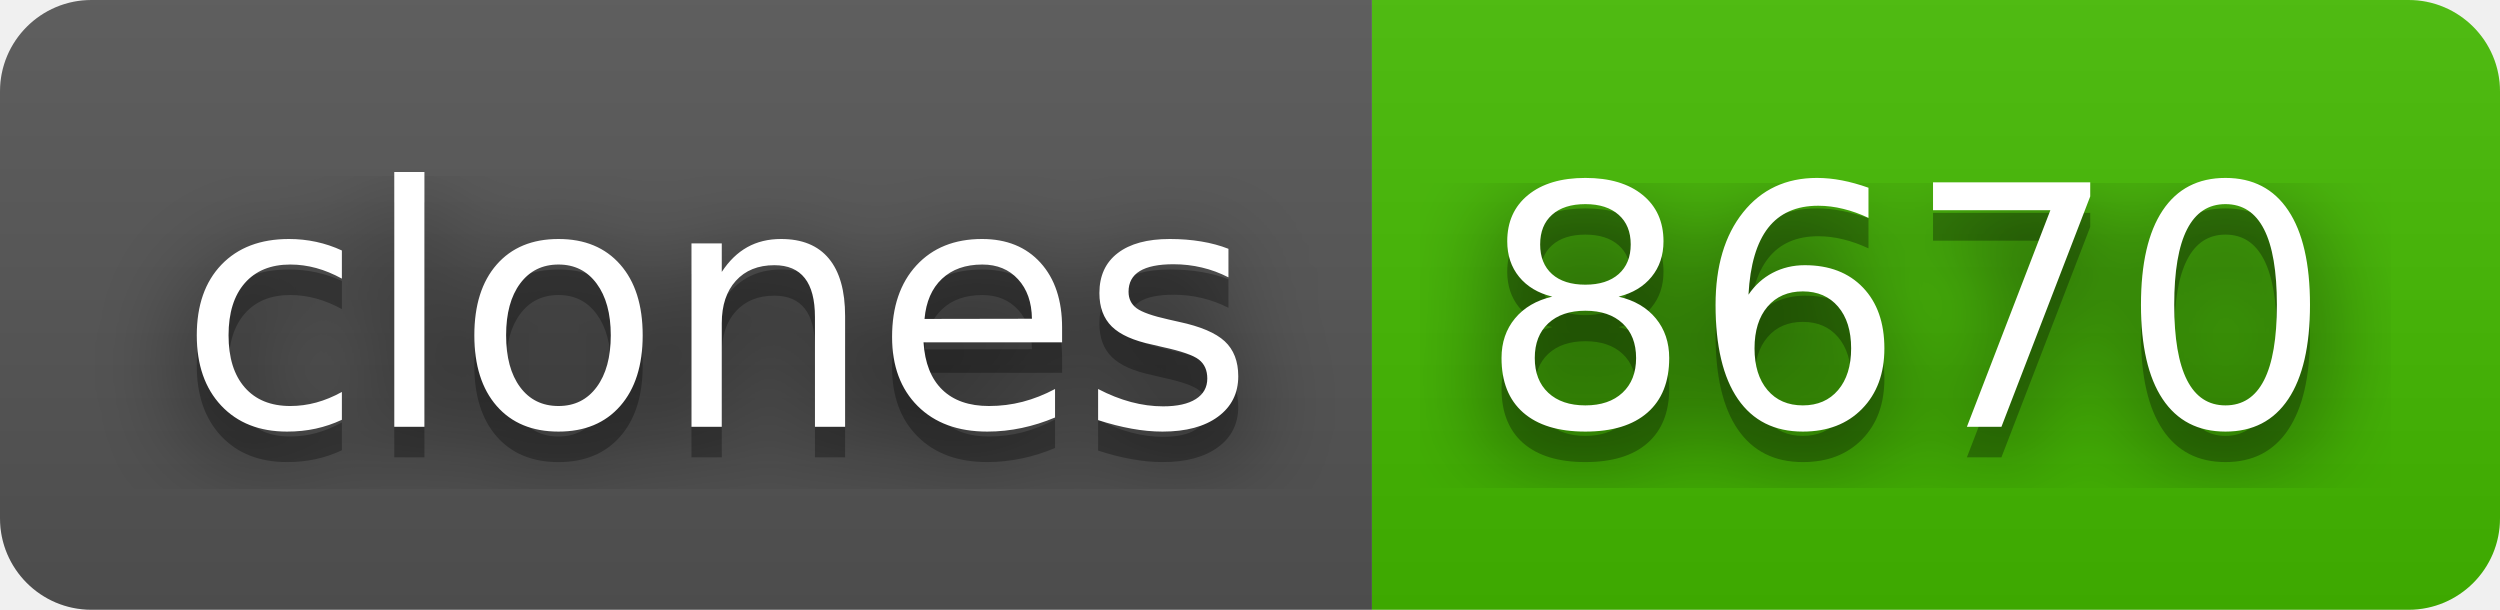
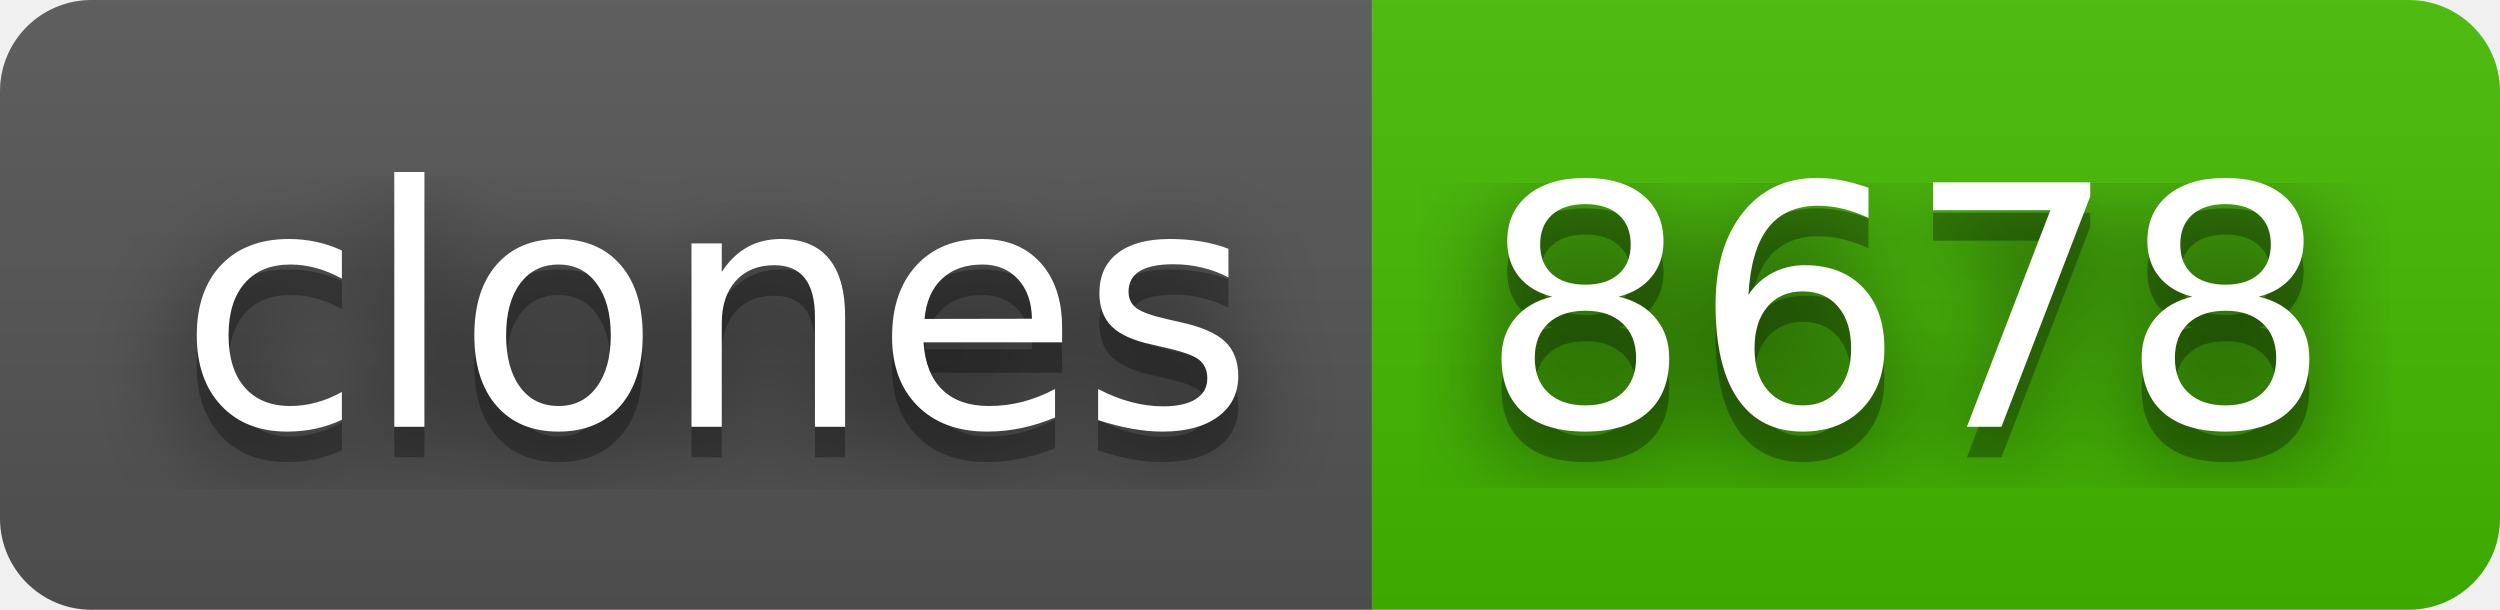
- <svg xmlns="http://www.w3.org/2000/svg" width="82" height="20" role="img" aria-label="clones: 8670">
+ <svg xmlns="http://www.w3.org/2000/svg" width="82" height="20" role="img" aria-label="clones: 8678">
  <filter id="blur">
    <feGaussianBlur stdDeviation="16" />
  </filter>
  <linearGradient id="s" x2="0" y2="100%">
    <stop offset="0" stop-color="#bbb" stop-opacity=".1" />
    <stop offset="1" stop-opacity=".1" />
  </linearGradient>
  <clipPath id="r">
    <rect width="82" height="20" rx="3" />
  </clipPath>
  <g clip-path="url(#r)">
    <rect width="45" height="20" fill="#555" />
    <rect x="45" width="37" height="20" fill="#4b0" />
    <rect width="82" height="20" fill="url(#s)" />
  </g>
  <g fill="#fff" text-anchor="middle" font-family="Verdana,Geneva,DejaVu Sans,sans-serif" text-rendering="geometricPrecision" font-size="110">
    <g transform="scale(.1)">
      <g aria-hidden="true" fill="#010101">
        <text x="235" y="150" fill-opacity=".8" filter="url(#blur)" textLength="350">clones</text>
        <text x="235" y="150" fill-opacity=".3" textLength="350">clones</text>
      </g>
      <text x="235" y="140" textLength="350">clones</text>
    </g>
    <g transform="scale(.1)">
      <g aria-hidden="true" fill="#010101">
-         <text x="625" y="150" fill-opacity=".8" filter="url(#blur)" textLength="270">8670</text>
-         <text x="625" y="150" fill-opacity=".3" textLength="270">8670</text>
+         <text x="625" y="150" fill-opacity=".8" filter="url(#blur)" textLength="270">8678</text>
+         <text x="625" y="150" fill-opacity=".3" textLength="270">8678</text>
      </g>
-       <text x="625" y="140" textLength="270">8670</text>
+       <text x="625" y="140" textLength="270">8678</text>
    </g>
  </g>
</svg>
